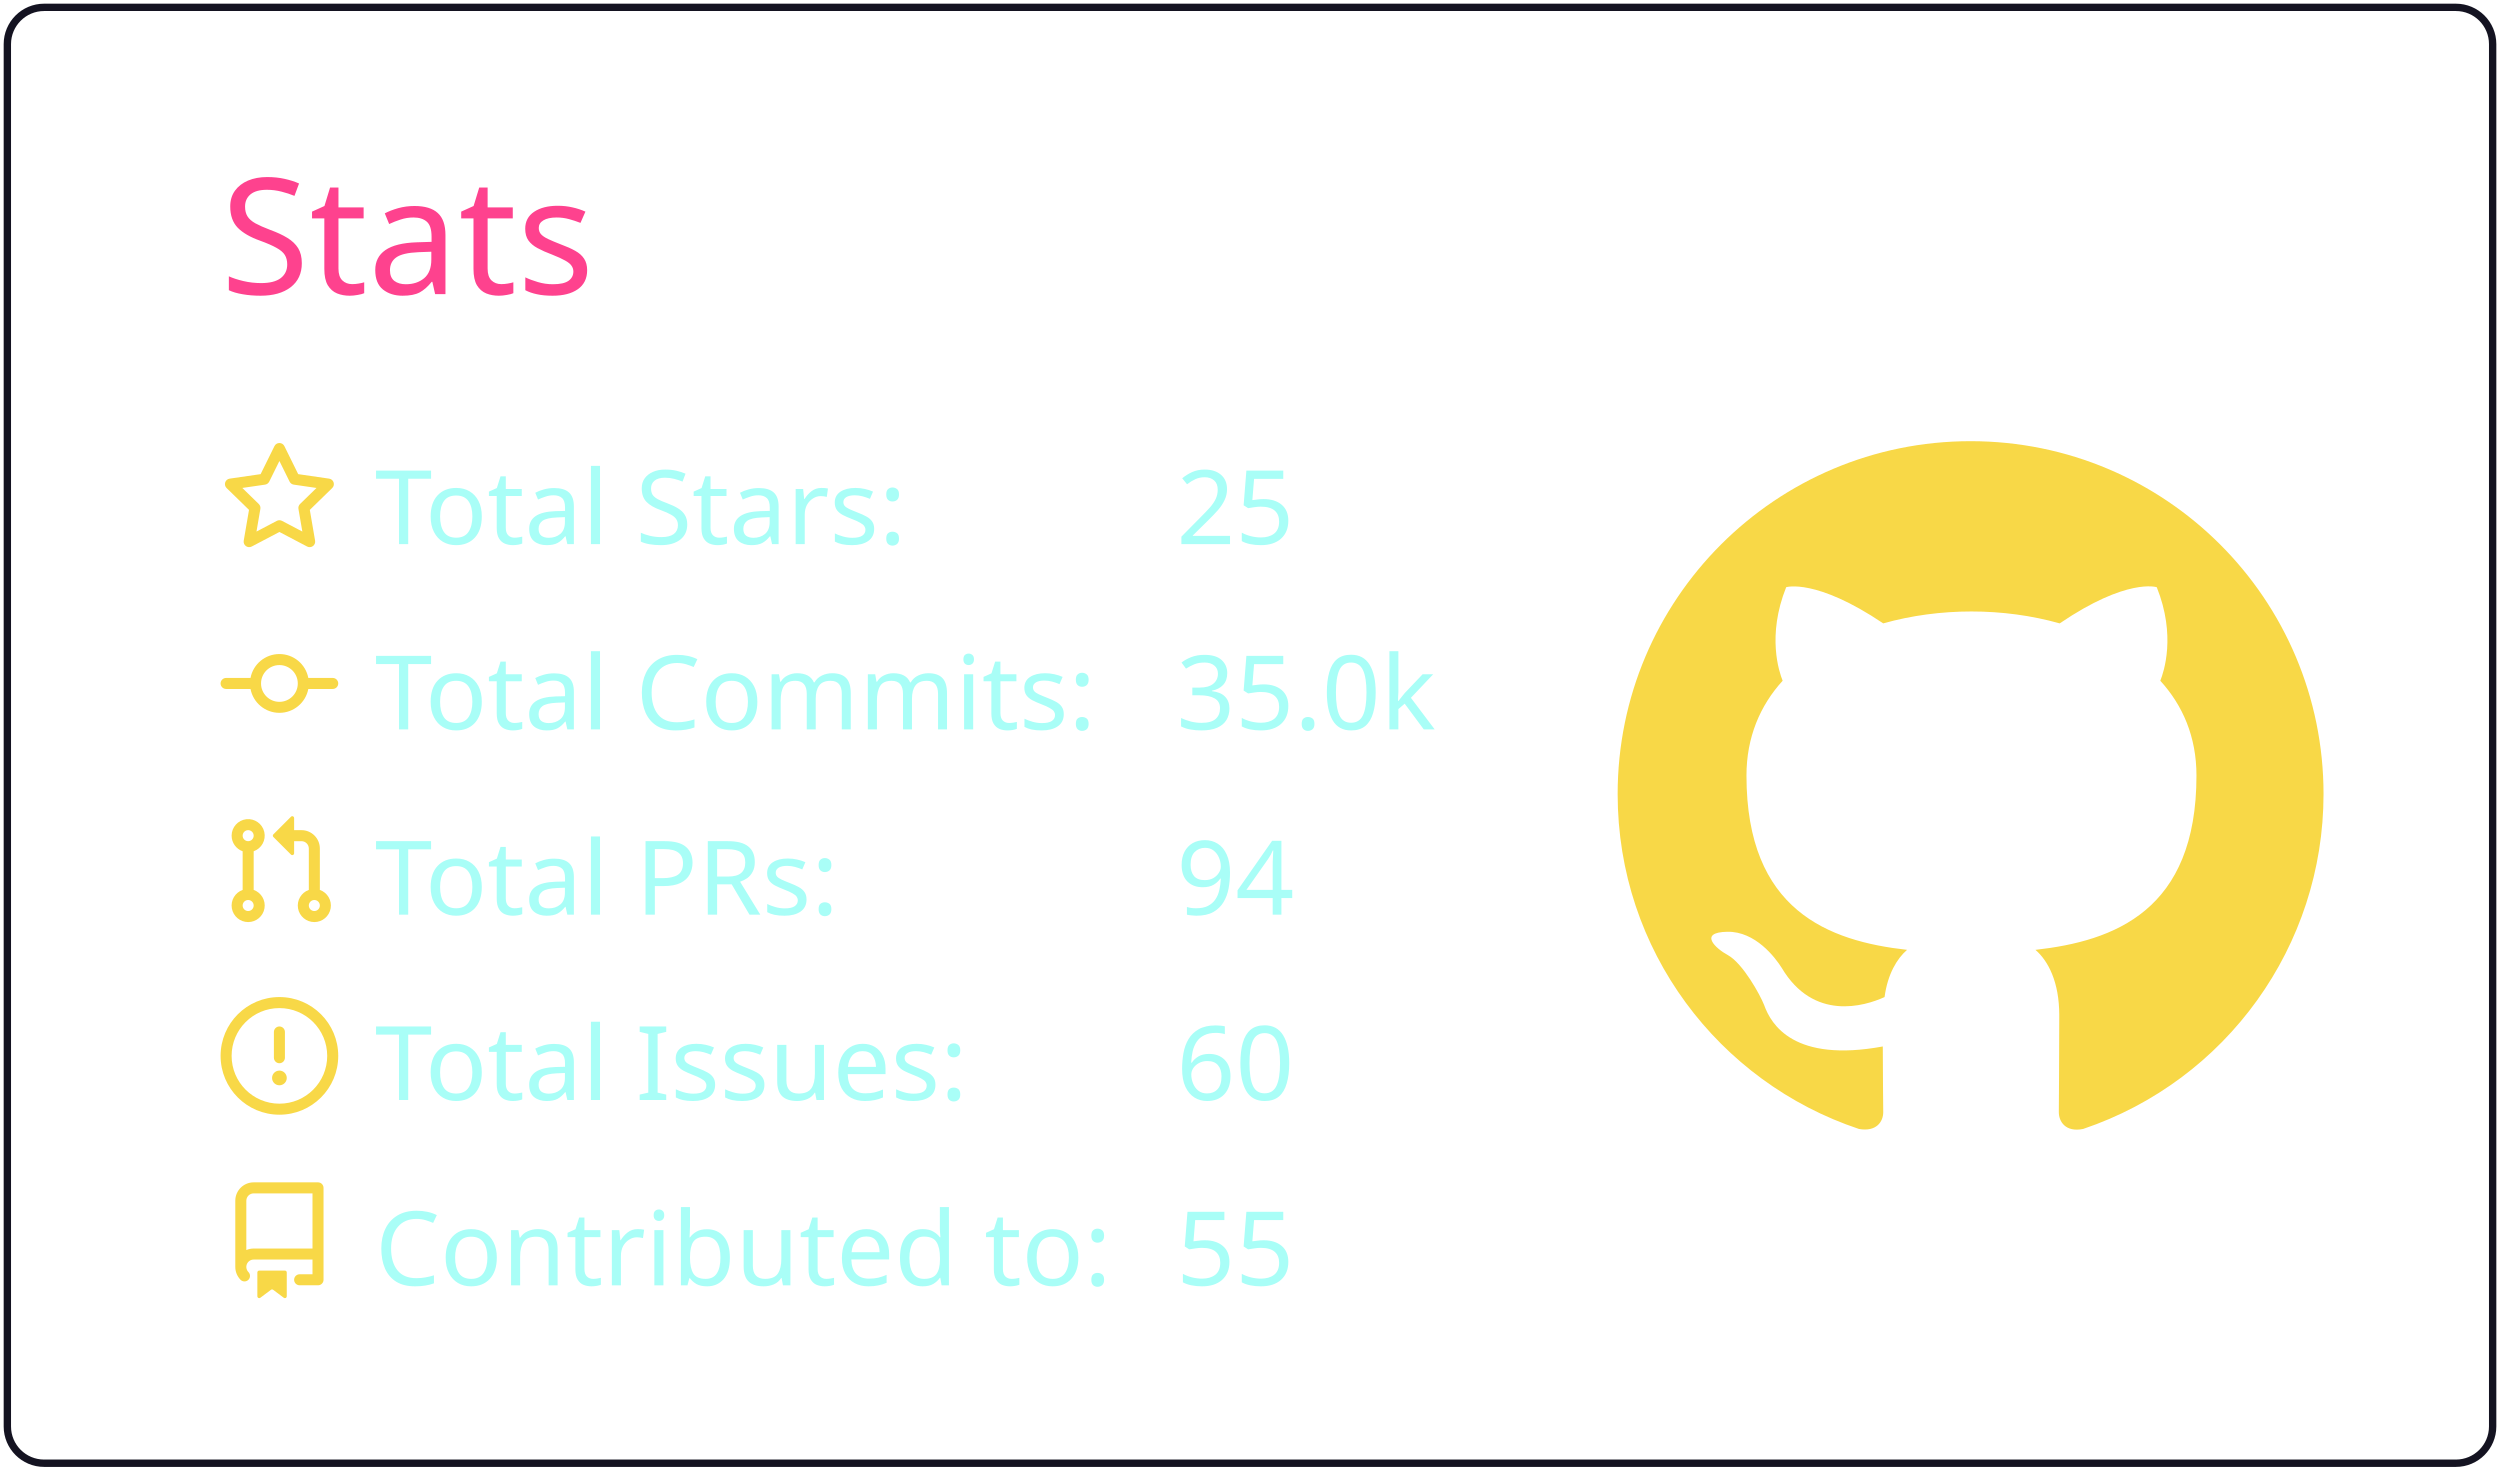
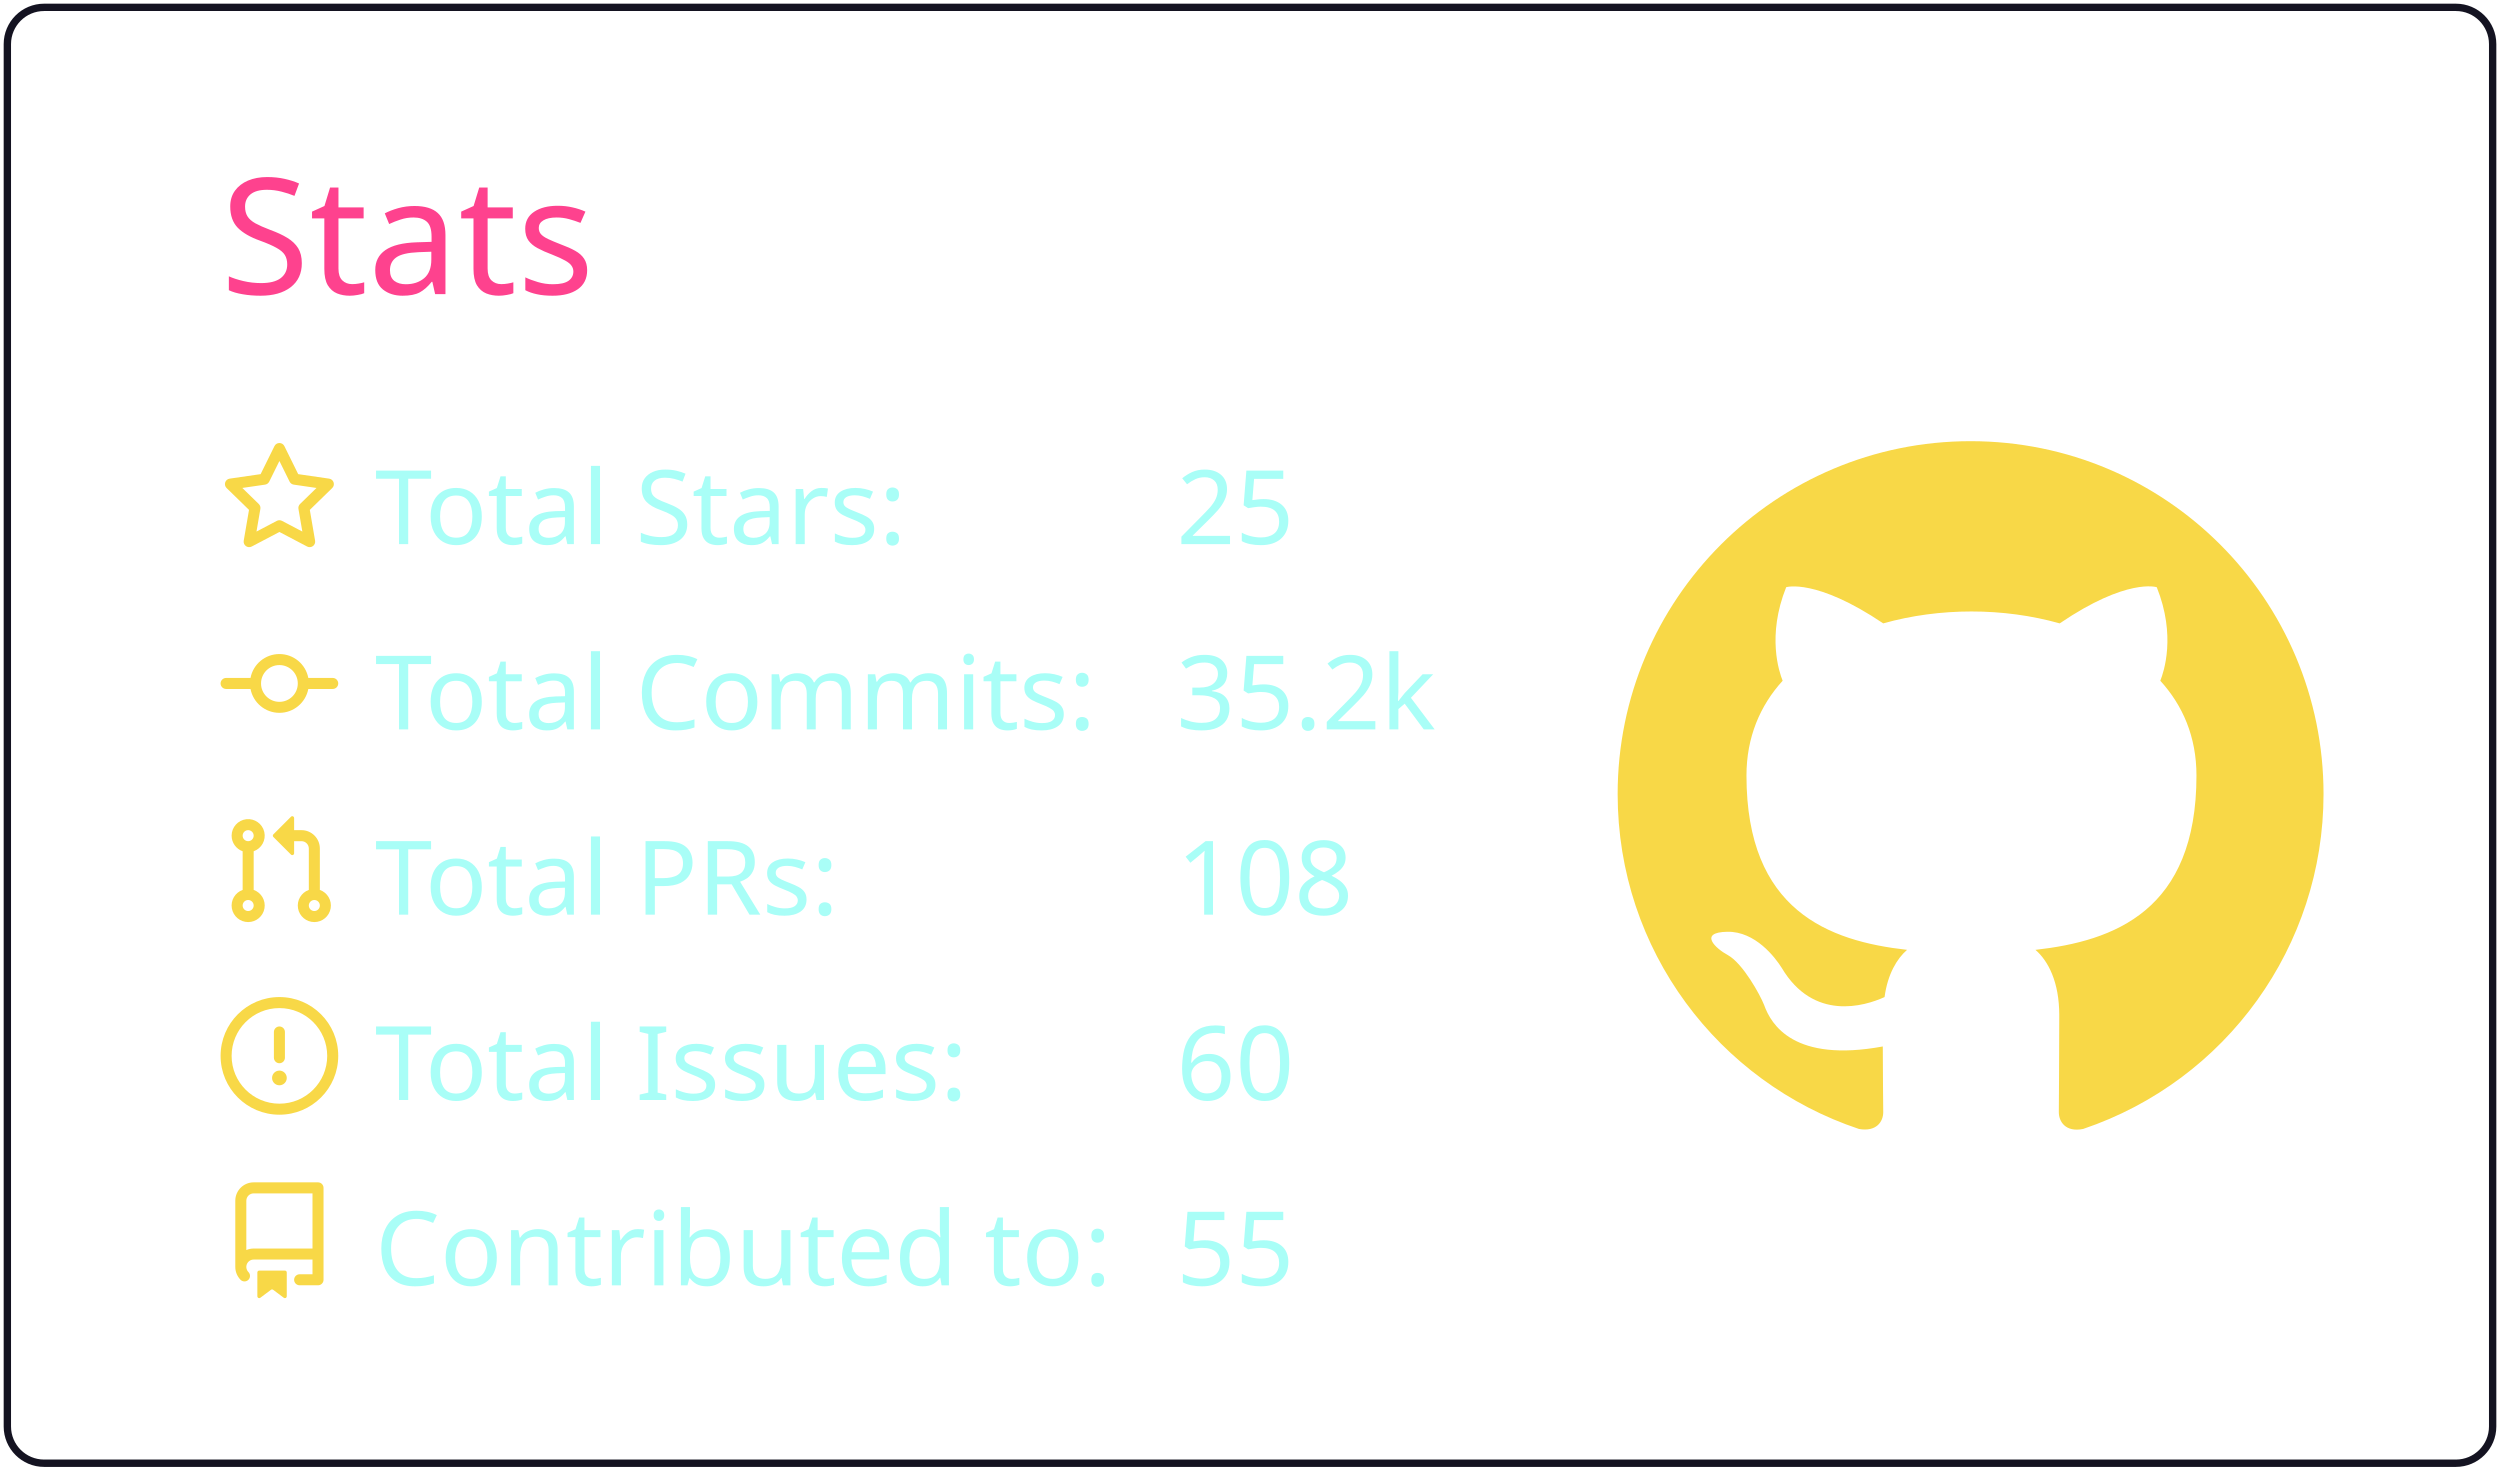
<svg xmlns="http://www.w3.org/2000/svg" width="340" height="200" viewBox="0 0 340 200">
  <style>* {
          font-family: 'Segoe UI', Ubuntu, "Helvetica Neue", Sans-Serif
        }</style>
  <g class="gpsc-root">
    <rect x="1" y="1" rx="5" ry="5" height="99%" width="99.412%" stroke="#141321" stroke-width="1" fill="#ffffff00" stroke-opacity="1" />
    <text x="30" y="40" class="gpsc-item" style="--gpsc-i: 0; font-size: 22px; fill: #fe428e;">Stats</text>
    <g transform="translate(0,40)">
      <g transform="translate(30,20)">
        <g class="gpsc-item" style="--gpsc-i: 0;">
          <g transform="translate(0,0)" width="14" height="14" fill="#f8d847">
            <path fill-rule="evenodd" d="M8 .25a.75.75 0 01.673.418l1.882 3.815 4.21.612a.75.75 0 01.416 1.279l-3.046 2.97.719 4.192a.75.75 0 01-1.088.791L8 12.347l-3.766 1.98a.75.75 0 01-1.088-.79l.72-4.194L.818 6.374a.75.75 0 01.416-1.28l4.21-.611L7.327.668A.75.75 0 018 .25zm0 2.445L6.615 5.5a.75.75 0 01-.564.41l-3.097.45 2.24 2.184a.75.75 0 01.216.664l-.528 3.084 2.769-1.456a.75.75 0 01.698 0l2.77 1.456-.53-3.084a.75.75 0 01.216-.664l2.24-2.183-3.096-.45a.75.75 0 01-.564-.41L8 2.694v.001z" />
          </g>
        </g>
        <g class="gpsc-item" style="--gpsc-i: 1;">
          <g transform="translate(0,25.2)" width="14" height="14" fill="#f8d847">
            <path fill-rule="evenodd" d="M10.5 7.75a2.5 2.5 0 11-5 0 2.5 2.5 0 015 0zm1.43.75a4.002 4.002 0 01-7.86 0H.75a.75.75 0 110-1.5h3.32a4.001 4.001 0 017.86 0h3.32a.75.75 0 110 1.5h-3.32z" />
          </g>
        </g>
        <g class="gpsc-item" style="--gpsc-i: 2;">
          <g transform="translate(0,50.4)" width="14" height="14" fill="#f8d847">
            <path fill-rule="evenodd" d="M7.177 3.073L9.573.677A.25.25 0 0110 .854v4.792a.25.25 0 01-.427.177L7.177 3.427a.25.25 0 010-.354zM3.75 2.5a.75.75 0 100 1.5.75.75 0 000-1.5zm-2.25.75a2.25 2.25 0 113 2.122v5.256a2.251 2.251 0 11-1.5 0V5.372A2.25 2.25 0 011.5 3.25zM11 2.5h-1V4h1a1 1 0 011 1v5.628a2.251 2.251 0 101.5 0V5A2.5 2.5 0 0011 2.5zm1 10.25a.75.75 0 111.5 0 .75.75 0 01-1.5 0zM3.75 12a.75.75 0 100 1.5.75.75 0 000-1.5z" />
          </g>
        </g>
        <g class="gpsc-item" style="--gpsc-i: 3;">
          <g transform="translate(0,75.6)" width="14" height="14" fill="#f8d847">
            <path fill-rule="evenodd" d="M8 1.5a6.5 6.5 0 100 13 6.5 6.5 0 000-13zM0 8a8 8 0 1116 0A8 8 0 010 8zm9 3a1 1 0 11-2 0 1 1 0 012 0zm-.25-6.25a.75.75 0 00-1.5 0v3.5a.75.75 0 001.5 0v-3.5z" />
          </g>
        </g>
        <g class="gpsc-item" style="--gpsc-i: 4;">
          <g transform="translate(0,100.8)" width="14" height="14" fill="#f8d847">
            <path fill-rule="evenodd" d="M2 2.5A2.5 2.5 0 014.5 0h8.75a.75.75 0 01.75.75v12.5a.75.75 0 01-.75.75h-2.5a.75.75 0 110-1.5h1.75v-2h-8a1 1 0 00-.714 1.7.75.75 0 01-1.072 1.05A2.495 2.495 0 012 11.5v-9zm10.5-1V9h-8c-.356 0-.694.074-1 .208V2.5a1 1 0 011-1h8zM5 12.25v3.25a.25.25 0 00.4.2l1.45-1.087a.25.25 0 01.3 0L8.6 15.7a.25.25 0 00.4-.2v-3.25a.25.25 0 00-.25-.25h-3.5a.25.25 0 00-.25.25z" />
          </g>
        </g>
        <text x="21" y="14" class="gpsc-item" style="--gpsc-i: 0; fill: #a9fef7; font-size: 14px;">Total Stars:</text>
        <text x="21" y="39.2" class="gpsc-item" style="--gpsc-i: 1; fill: #a9fef7; font-size: 14px;">Total Commits:</text>
        <text x="21" y="64.4" class="gpsc-item" style="--gpsc-i: 2; fill: #a9fef7; font-size: 14px;">Total PRs:</text>
        <text x="21" y="89.6" class="gpsc-item" style="--gpsc-i: 3; fill: #a9fef7; font-size: 14px;">Total Issues:</text>
        <text x="21" y="114.8" class="gpsc-item" style="--gpsc-i: 4; fill: #a9fef7; font-size: 14px;">Contributed to:</text>
        <text x="130" y="14" class="gpsc-item" style="--gpsc-i: 0; fill: #a9fef7; font-size: 14px;">25</text>
-         <text x="130" y="39.2" class="gpsc-item" style="--gpsc-i: 1; fill: #a9fef7; font-size: 14px;">35.0k</text>
-         <text x="130" y="64.4" class="gpsc-item" style="--gpsc-i: 2; fill: #a9fef7; font-size: 14px;">94</text>
+         <text x="130" y="39.2" class="gpsc-item" style="--gpsc-i: 1; fill: #a9fef7; font-size: 14px;">35.2k</text>
+         <text x="130" y="64.4" class="gpsc-item" style="--gpsc-i: 2; fill: #a9fef7; font-size: 14px;">108</text>
        <text x="130" y="89.6" class="gpsc-item" style="--gpsc-i: 3; fill: #a9fef7; font-size: 14px;">60</text>
        <text x="130" y="114.8" class="gpsc-item" style="--gpsc-i: 4; fill: #a9fef7; font-size: 14px;">55</text>
      </g>
      <g transform="translate(220,20)">
        <g transform="scale(6)" style="fill: #f8d847;">
          <path fill-rule="evenodd" d="M8 0C3.58 0 0 3.58 0 8c0 3.54 2.29 6.53 5.47 7.59.4.07.55-.17.55-.38 0-.19-.01-.82-.01-1.49-2.01.37-2.53-.49-2.69-.94-.09-.23-.48-.94-.82-1.13-.28-.15-.68-.52-.01-.53.63-.01 1.08.58 1.23.82.72 1.21 1.87.87 2.33.66.07-.52.28-.87.51-1.07-1.78-.2-3.64-.89-3.64-3.95 0-.87.31-1.59.82-2.15-.08-.2-.36-1.02.08-2.12 0 0 .67-.21 2.2.82.64-.18 1.32-.27 2-.27.68 0 1.36.09 2 .27 1.53-1.04 2.2-.82 2.2-.82.44 1.1.16 1.92.08 2.12.51.56.82 1.27.82 2.15 0 3.07-1.87 3.75-3.65 3.95.29.25.54.73.54 1.48 0 1.07-.01 1.93-.01 2.2 0 .21.15.46.55.38A8.013 8.013 0 0016 8c0-4.42-3.58-8-8-8z" />
        </g>
      </g>
    </g>
  </g>
</svg>
